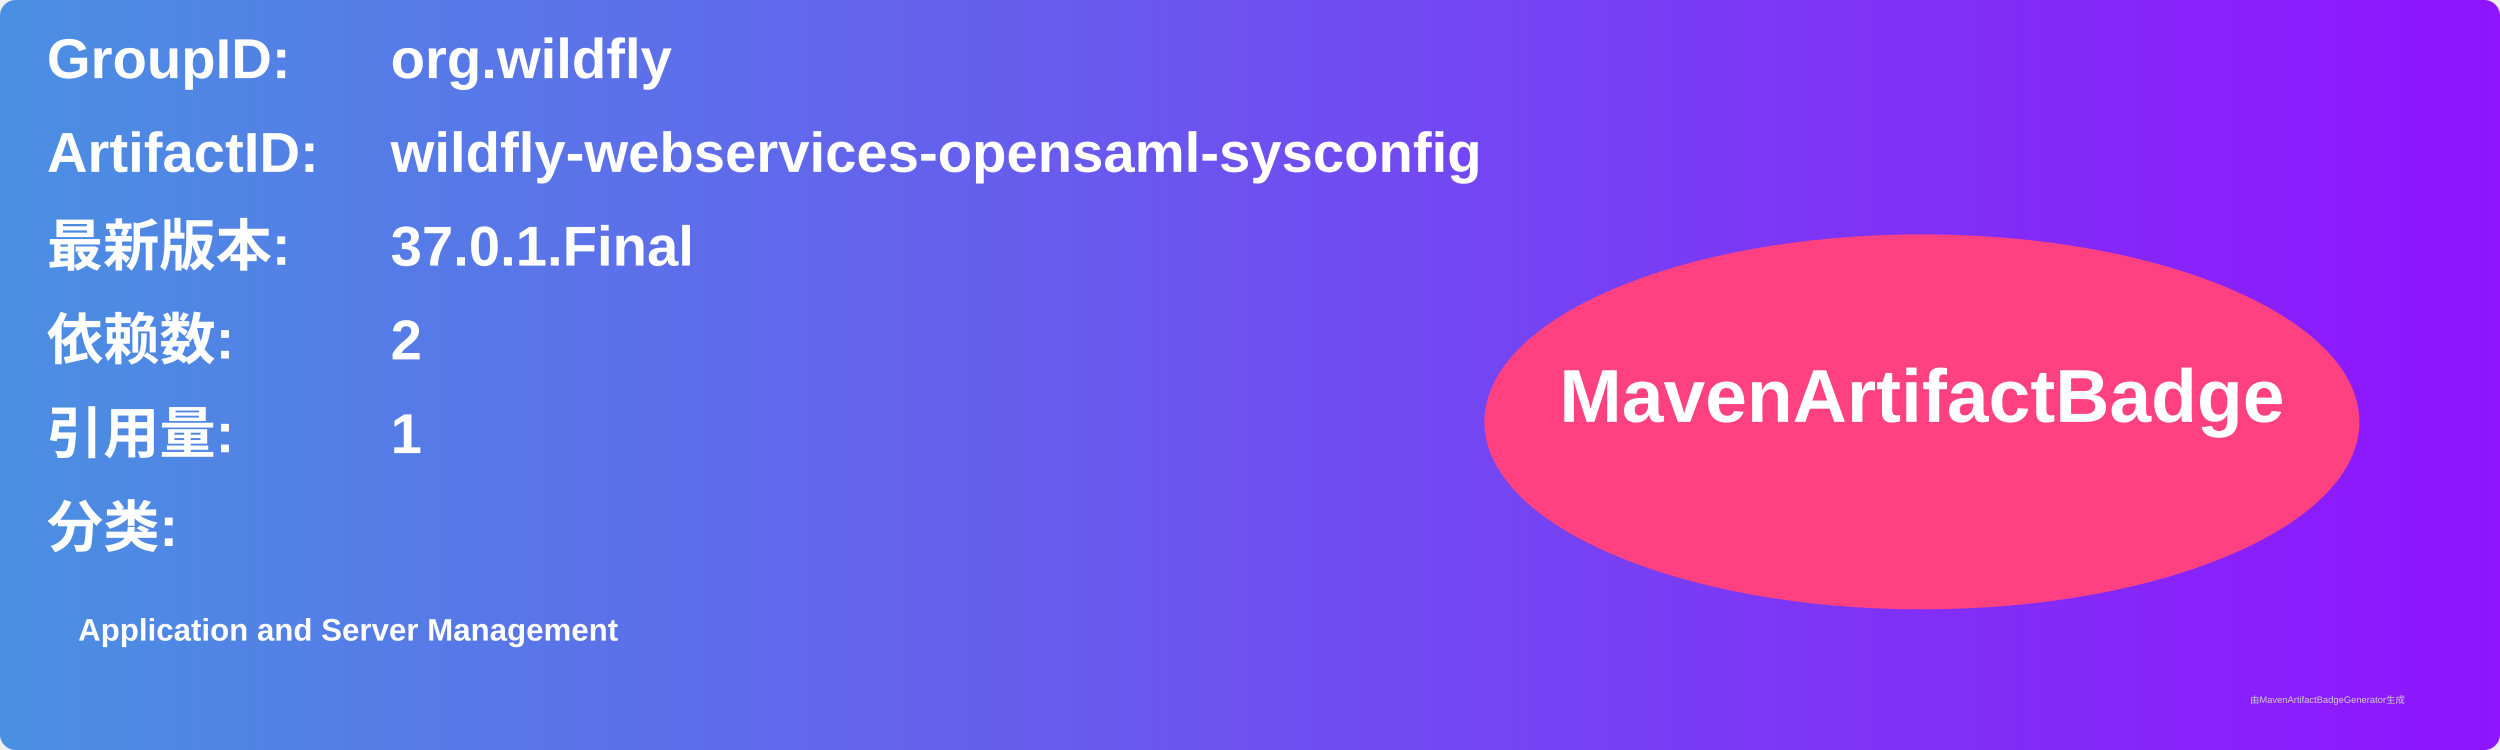
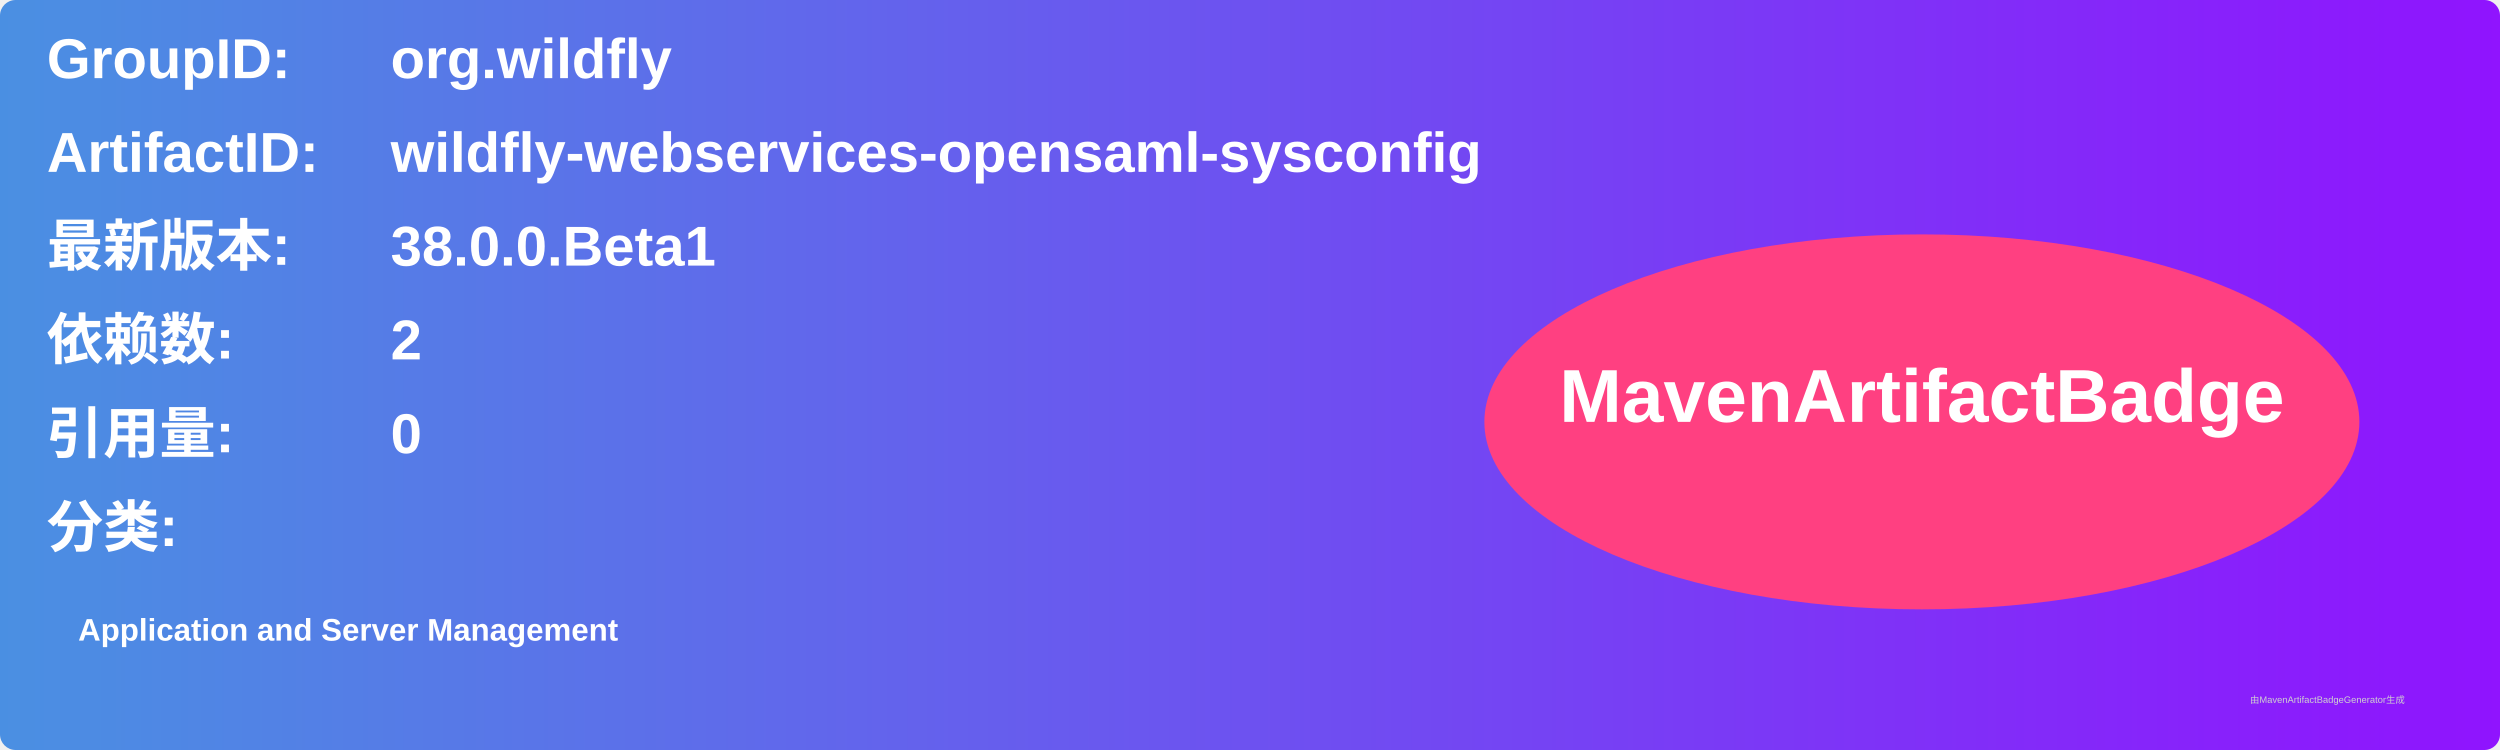
<svg xmlns="http://www.w3.org/2000/svg" width="800" height="240" viewBox="0 0 800 240">
  <linearGradient id="grad" x1="0%" y1="0%" x2="100%" y2="0%">
    <stop offset="0%" stop-color="#4a90e2" />
    <stop offset="100%" stop-color="#9013fe" />
  </linearGradient>
  <rect width="100%" height="100%" rx="5" ry="5" fill="url(#grad)" />
  <g transform="translate(15, 15)">
    <text x="0" y="10" font-family="Arial" font-size="18" fill="white" font-weight="bold" width="260">GroupID:</text>
    <text x="110" y="10" font-family="Arial" font-size="18" fill="white" font-weight="bold" width="460">org.wildfly</text>
    <text x="0" y="40" font-family="Arial" font-size="18" fill="white" font-weight="bold" width="260">ArtifactID:</text>
    <text x="110" y="40" font-family="Arial" font-size="18" fill="white" font-weight="bold" width="460">wildfly-webservices-opensaml-sysconfig</text>
    <text x="0" y="70" font-family="Arial" font-size="18" fill="white" font-weight="bold">最新版本:</text>
    <text x="110" y="70" font-family="Arial" font-size="18" fill="white" font-weight="bold">
-       <tspan font-weight="bold">37.0.1.Final</tspan>
+       <tspan font-weight="bold">38.0.0.Beta1</tspan>
    </text>
    <text x="0" y="100" font-family="Arial" font-size="18" fill="white" font-weight="bold">依赖数: </text>
    <text x="110" y="100" font-family="Arial" font-size="18" fill="white">
      <tspan font-weight="bold">2</tspan>
    </text>
    <text x="0" y="130" font-family="Arial" font-size="18" fill="white" font-weight="bold">引用量: </text>
    <text x="110" y="130" font-family="Arial" font-size="18" fill="white">
-       <tspan font-weight="bold">1</tspan>
+       <tspan font-weight="bold">0</tspan>
    </text>
    <text x="0" y="160" font-family="Arial" font-size="18" fill="white" font-weight="bold">分类:</text>
    <text x="10" y="190" font-family="Arial" font-size="10" fill="white">
      <tspan font-weight="bold">Application and Server Management</tspan>
    </text>
    <ellipse cx="600" cy="120" rx="140" ry="60" fill="#ff4081" />
    <text x="600" y="120" text-anchor="middle" font-family="Arial" font-size="24" fill="white" font-weight="bold">MavenArtifactBadge</text>
  </g>
  <text x="720" y="225" font-family="Arial" font-size="3" fill="#d0d0d0">由MavenArtifactBadgeGenerator生成</text>
</svg>
